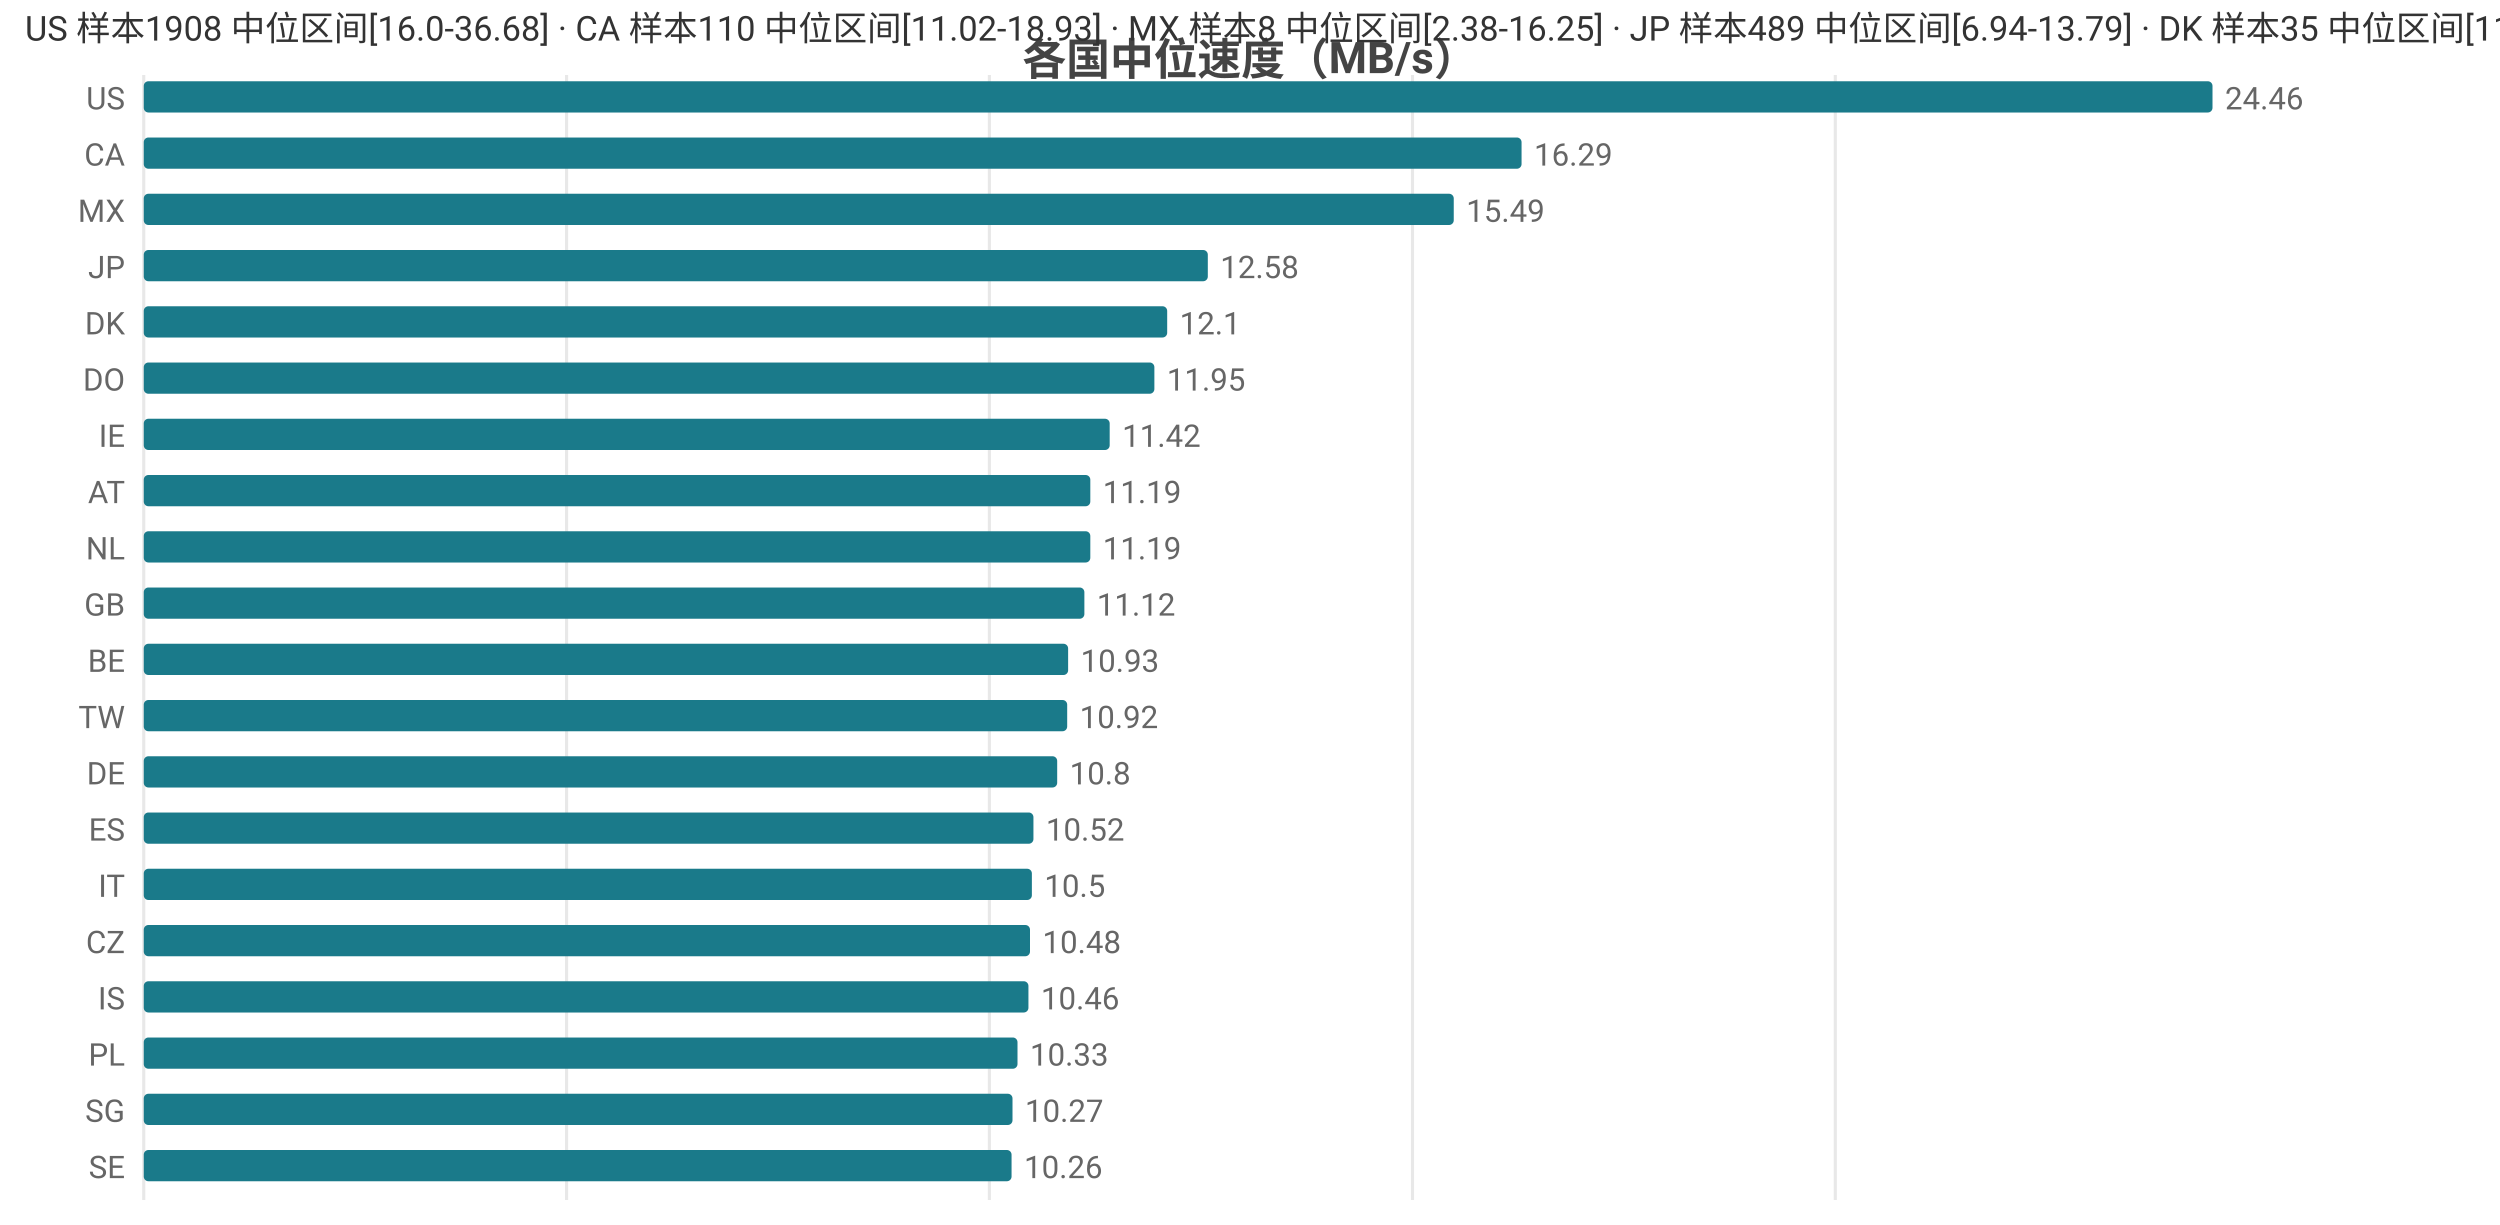
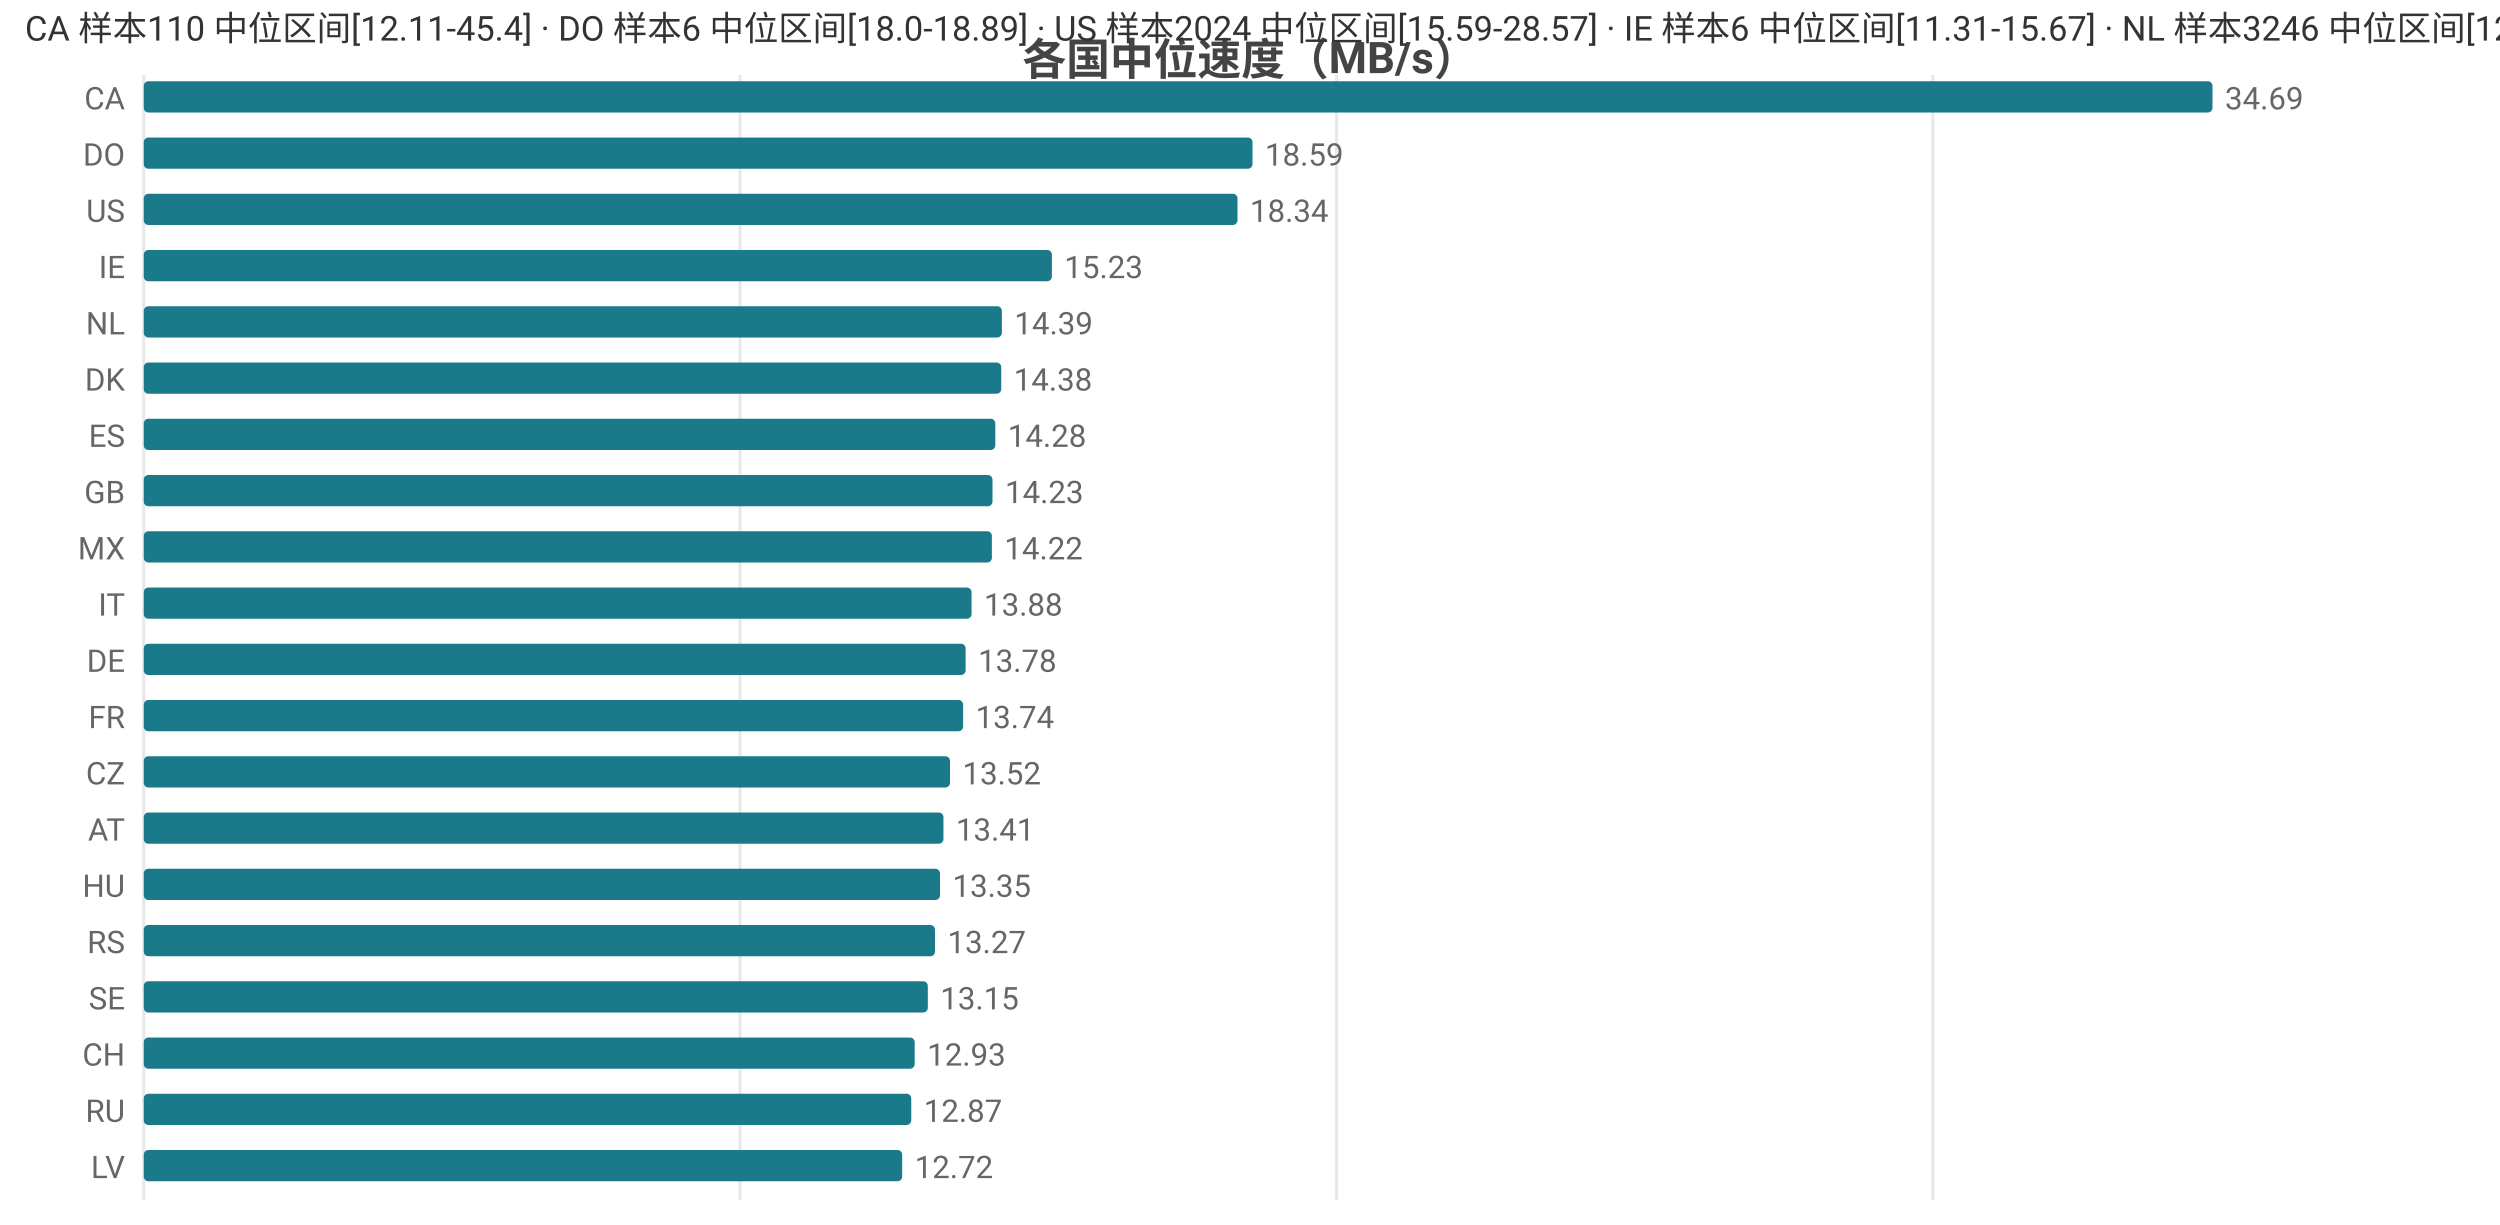
<svg xmlns="http://www.w3.org/2000/svg" width="800" height="392" viewBox="0 0 800 392">
  <rect width="800" height="392" fill="#ffffff" />
  <style>text{font-family:system-ui,-apple-system,'Segoe UI',Roboto,'PingFang SC','Microsoft YaHei','Noto Sans CJK SC',sans-serif}.g{stroke:#e8e8e8;stroke-width:1}.a{stroke:#999;stroke-width:1}.t{font-size:10px;fill:#666}.m{font-size:10px;text-anchor:middle;fill:#666}.e{font-size:10px;text-anchor:end;fill:#666}.l{font-size:11px;fill:#333}.tt{font-size:14px;font-weight:600;text-anchor:middle;fill:#444}.em{font-size:13px;text-anchor:middle;fill:#999}</style>
  <text class="tt" x="400.0" y="24">各国中位速度（MB/s）</text>
  <line class="g" x1="46" y1="24" x2="46" y2="384" />
-   <line class="g" x1="181.3" y1="24" x2="181.3" y2="384" />
-   <line class="g" x1="316.6" y1="24" x2="316.6" y2="384" />
-   <line class="g" x1="452.0" y1="24" x2="452.0" y2="384" />
-   <line class="g" x1="587.3" y1="24" x2="587.3" y2="384" />
-   <text class="e" x="40" y="35">US</text>
+   <line class="g" x1="236.8" y1="24" x2="236.8" y2="384" />
+   <line class="g" x1="427.7" y1="24" x2="427.7" y2="384" />
+   <line class="g" x1="618.5" y1="24" x2="618.5" y2="384" />
+   <text class="e" x="40" y="35">CA</text>
  <rect x="46" y="26" width="662" height="10" fill="#1a7a8a" rx="1.5" />
-   <text class="t" x="712" y="35">24.46</text>
-   <text class="e" x="40" y="53">CA</text>
-   <rect x="46" y="44" width="440.9" height="10" fill="#1a7a8a" rx="1.5" />
-   <text class="t" x="490.9" y="53">16.29</text>
-   <text class="e" x="40" y="71">MX</text>
-   <rect x="46" y="62" width="419.2" height="10" fill="#1a7a8a" rx="1.5" />
-   <text class="t" x="469.2" y="71">15.49</text>
-   <text class="e" x="40" y="89">JP</text>
-   <rect x="46" y="80" width="340.5" height="10" fill="#1a7a8a" rx="1.5" />
-   <text class="t" x="390.5" y="89">12.58</text>
-   <text class="e" x="40" y="107">DK</text>
-   <rect x="46" y="98" width="327.5" height="10" fill="#1a7a8a" rx="1.5" />
-   <text class="t" x="377.5" y="107">12.1</text>
-   <text class="e" x="40" y="125">DO</text>
-   <rect x="46" y="116" width="323.4" height="10" fill="#1a7a8a" rx="1.5" />
-   <text class="t" x="373.4" y="125">11.95</text>
-   <text class="e" x="40" y="143">IE</text>
-   <rect x="46" y="134" width="309.1" height="10" fill="#1a7a8a" rx="1.5" />
-   <text class="t" x="359.1" y="143">11.42</text>
-   <text class="e" x="40" y="161">AT</text>
-   <rect x="46" y="152" width="302.9" height="10" fill="#1a7a8a" rx="1.5" />
-   <text class="t" x="352.9" y="161">11.19</text>
-   <text class="e" x="40" y="179">NL</text>
-   <rect x="46" y="170" width="302.9" height="10" fill="#1a7a8a" rx="1.5" />
-   <text class="t" x="352.9" y="179">11.19</text>
-   <text class="e" x="40" y="197">GB</text>
-   <rect x="46" y="188" width="301.0" height="10" fill="#1a7a8a" rx="1.5" />
-   <text class="t" x="351.0" y="197">11.12</text>
-   <text class="e" x="40" y="215">BE</text>
-   <rect x="46" y="206" width="295.8" height="10" fill="#1a7a8a" rx="1.5" />
-   <text class="t" x="345.8" y="215">10.93</text>
-   <text class="e" x="40" y="233">TW</text>
-   <rect x="46" y="224" width="295.5" height="10" fill="#1a7a8a" rx="1.5" />
-   <text class="t" x="345.5" y="233">10.92</text>
-   <text class="e" x="40" y="251">DE</text>
-   <rect x="46" y="242" width="292.3" height="10" fill="#1a7a8a" rx="1.5" />
-   <text class="t" x="342.3" y="251">10.8</text>
-   <text class="e" x="40" y="269">ES</text>
-   <rect x="46" y="260" width="284.7" height="10" fill="#1a7a8a" rx="1.5" />
-   <text class="t" x="334.7" y="269">10.52</text>
-   <text class="e" x="40" y="287">IT</text>
-   <rect x="46" y="278" width="284.2" height="10" fill="#1a7a8a" rx="1.5" />
-   <text class="t" x="334.2" y="287">10.5</text>
-   <text class="e" x="40" y="305">CZ</text>
-   <rect x="46" y="296" width="283.6" height="10" fill="#1a7a8a" rx="1.5" />
-   <text class="t" x="333.6" y="305">10.48</text>
-   <text class="e" x="40" y="323">IS</text>
-   <rect x="46" y="314" width="283.1" height="10" fill="#1a7a8a" rx="1.5" />
-   <text class="t" x="333.1" y="323">10.46</text>
-   <text class="e" x="40" y="341">PL</text>
-   <rect x="46" y="332" width="279.6" height="10" fill="#1a7a8a" rx="1.5" />
-   <text class="t" x="329.6" y="341">10.33</text>
-   <text class="e" x="40" y="359">SG</text>
-   <rect x="46" y="350" width="278.0" height="10" fill="#1a7a8a" rx="1.5" />
-   <text class="t" x="328.0" y="359">10.27</text>
-   <text class="e" x="40" y="377">SE</text>
-   <rect x="46" y="368" width="277.7" height="10" fill="#1a7a8a" rx="1.5" />
-   <text class="t" x="327.7" y="377">10.26</text>
-   <text class="l" x="8" y="13">US 样本1908 中位区间[16.0-36.68] · CA 样本110 中位区间[11.02-18.93] · MX 样本8 中位区间[2.38-16.25] · JP 样本489 中位区间[6.94-13.79] · DK 样本35 中位区间[11.14-12.42]</text>
+   <text class="t" x="712" y="35">34.69</text>
+   <text class="e" x="40" y="53">DO</text>
+   <rect x="46" y="44" width="354.8" height="10" fill="#1a7a8a" rx="1.5" />
+   <text class="t" x="404.8" y="53">18.59</text>
+   <text class="e" x="40" y="71">US</text>
+   <rect x="46" y="62" width="350.0" height="10" fill="#1a7a8a" rx="1.5" />
+   <text class="t" x="400.0" y="71">18.34</text>
+   <text class="e" x="40" y="89">IE</text>
+   <rect x="46" y="80" width="290.6" height="10" fill="#1a7a8a" rx="1.5" />
+   <text class="t" x="340.6" y="89">15.23</text>
+   <text class="e" x="40" y="107">NL</text>
+   <rect x="46" y="98" width="274.6" height="10" fill="#1a7a8a" rx="1.5" />
+   <text class="t" x="324.6" y="107">14.39</text>
+   <text class="e" x="40" y="125">DK</text>
+   <rect x="46" y="116" width="274.4" height="10" fill="#1a7a8a" rx="1.5" />
+   <text class="t" x="324.4" y="125">14.38</text>
+   <text class="e" x="40" y="143">ES</text>
+   <rect x="46" y="134" width="272.5" height="10" fill="#1a7a8a" rx="1.5" />
+   <text class="t" x="322.5" y="143">14.28</text>
+   <text class="e" x="40" y="161">GB</text>
+   <rect x="46" y="152" width="271.6" height="10" fill="#1a7a8a" rx="1.5" />
+   <text class="t" x="321.6" y="161">14.23</text>
+   <text class="e" x="40" y="179">MX</text>
+   <rect x="46" y="170" width="271.4" height="10" fill="#1a7a8a" rx="1.5" />
+   <text class="t" x="321.4" y="179">14.22</text>
+   <text class="e" x="40" y="197">IT</text>
+   <rect x="46" y="188" width="264.9" height="10" fill="#1a7a8a" rx="1.5" />
+   <text class="t" x="314.9" y="197">13.88</text>
+   <text class="e" x="40" y="215">DE</text>
+   <rect x="46" y="206" width="263.0" height="10" fill="#1a7a8a" rx="1.5" />
+   <text class="t" x="313.0" y="215">13.78</text>
+   <text class="e" x="40" y="233">FR</text>
+   <rect x="46" y="224" width="262.2" height="10" fill="#1a7a8a" rx="1.5" />
+   <text class="t" x="312.2" y="233">13.74</text>
+   <text class="e" x="40" y="251">CZ</text>
+   <rect x="46" y="242" width="258.0" height="10" fill="#1a7a8a" rx="1.5" />
+   <text class="t" x="308.0" y="251">13.52</text>
+   <text class="e" x="40" y="269">AT</text>
+   <rect x="46" y="260" width="255.9" height="10" fill="#1a7a8a" rx="1.5" />
+   <text class="t" x="305.9" y="269">13.41</text>
+   <text class="e" x="40" y="287">HU</text>
+   <rect x="46" y="278" width="254.8" height="10" fill="#1a7a8a" rx="1.5" />
+   <text class="t" x="304.8" y="287">13.35</text>
+   <text class="e" x="40" y="305">RS</text>
+   <rect x="46" y="296" width="253.2" height="10" fill="#1a7a8a" rx="1.5" />
+   <text class="t" x="303.2" y="305">13.27</text>
+   <text class="e" x="40" y="323">SE</text>
+   <rect x="46" y="314" width="250.9" height="10" fill="#1a7a8a" rx="1.5" />
+   <text class="t" x="300.9" y="323">13.15</text>
+   <text class="e" x="40" y="341">CH</text>
+   <rect x="46" y="332" width="246.7" height="10" fill="#1a7a8a" rx="1.5" />
+   <text class="t" x="296.7" y="341">12.93</text>
+   <text class="e" x="40" y="359">RU</text>
+   <rect x="46" y="350" width="245.6" height="10" fill="#1a7a8a" rx="1.5" />
+   <text class="t" x="295.6" y="359">12.87</text>
+   <text class="e" x="40" y="377">LV</text>
+   <rect x="46" y="368" width="242.7" height="10" fill="#1a7a8a" rx="1.5" />
+   <text class="t" x="292.7" y="377">12.72</text>
+   <text class="l" x="8" y="13">CA 样本110 中位区间[12.11-45.4] · DO 样本6 中位区间[18.0-18.89] · US 样本2024 中位区间[15.59-28.57] · IE 样本6 中位区间[11.31-15.67] · NL 样本3246 中位区间[12.82-15.68]</text>
</svg>
